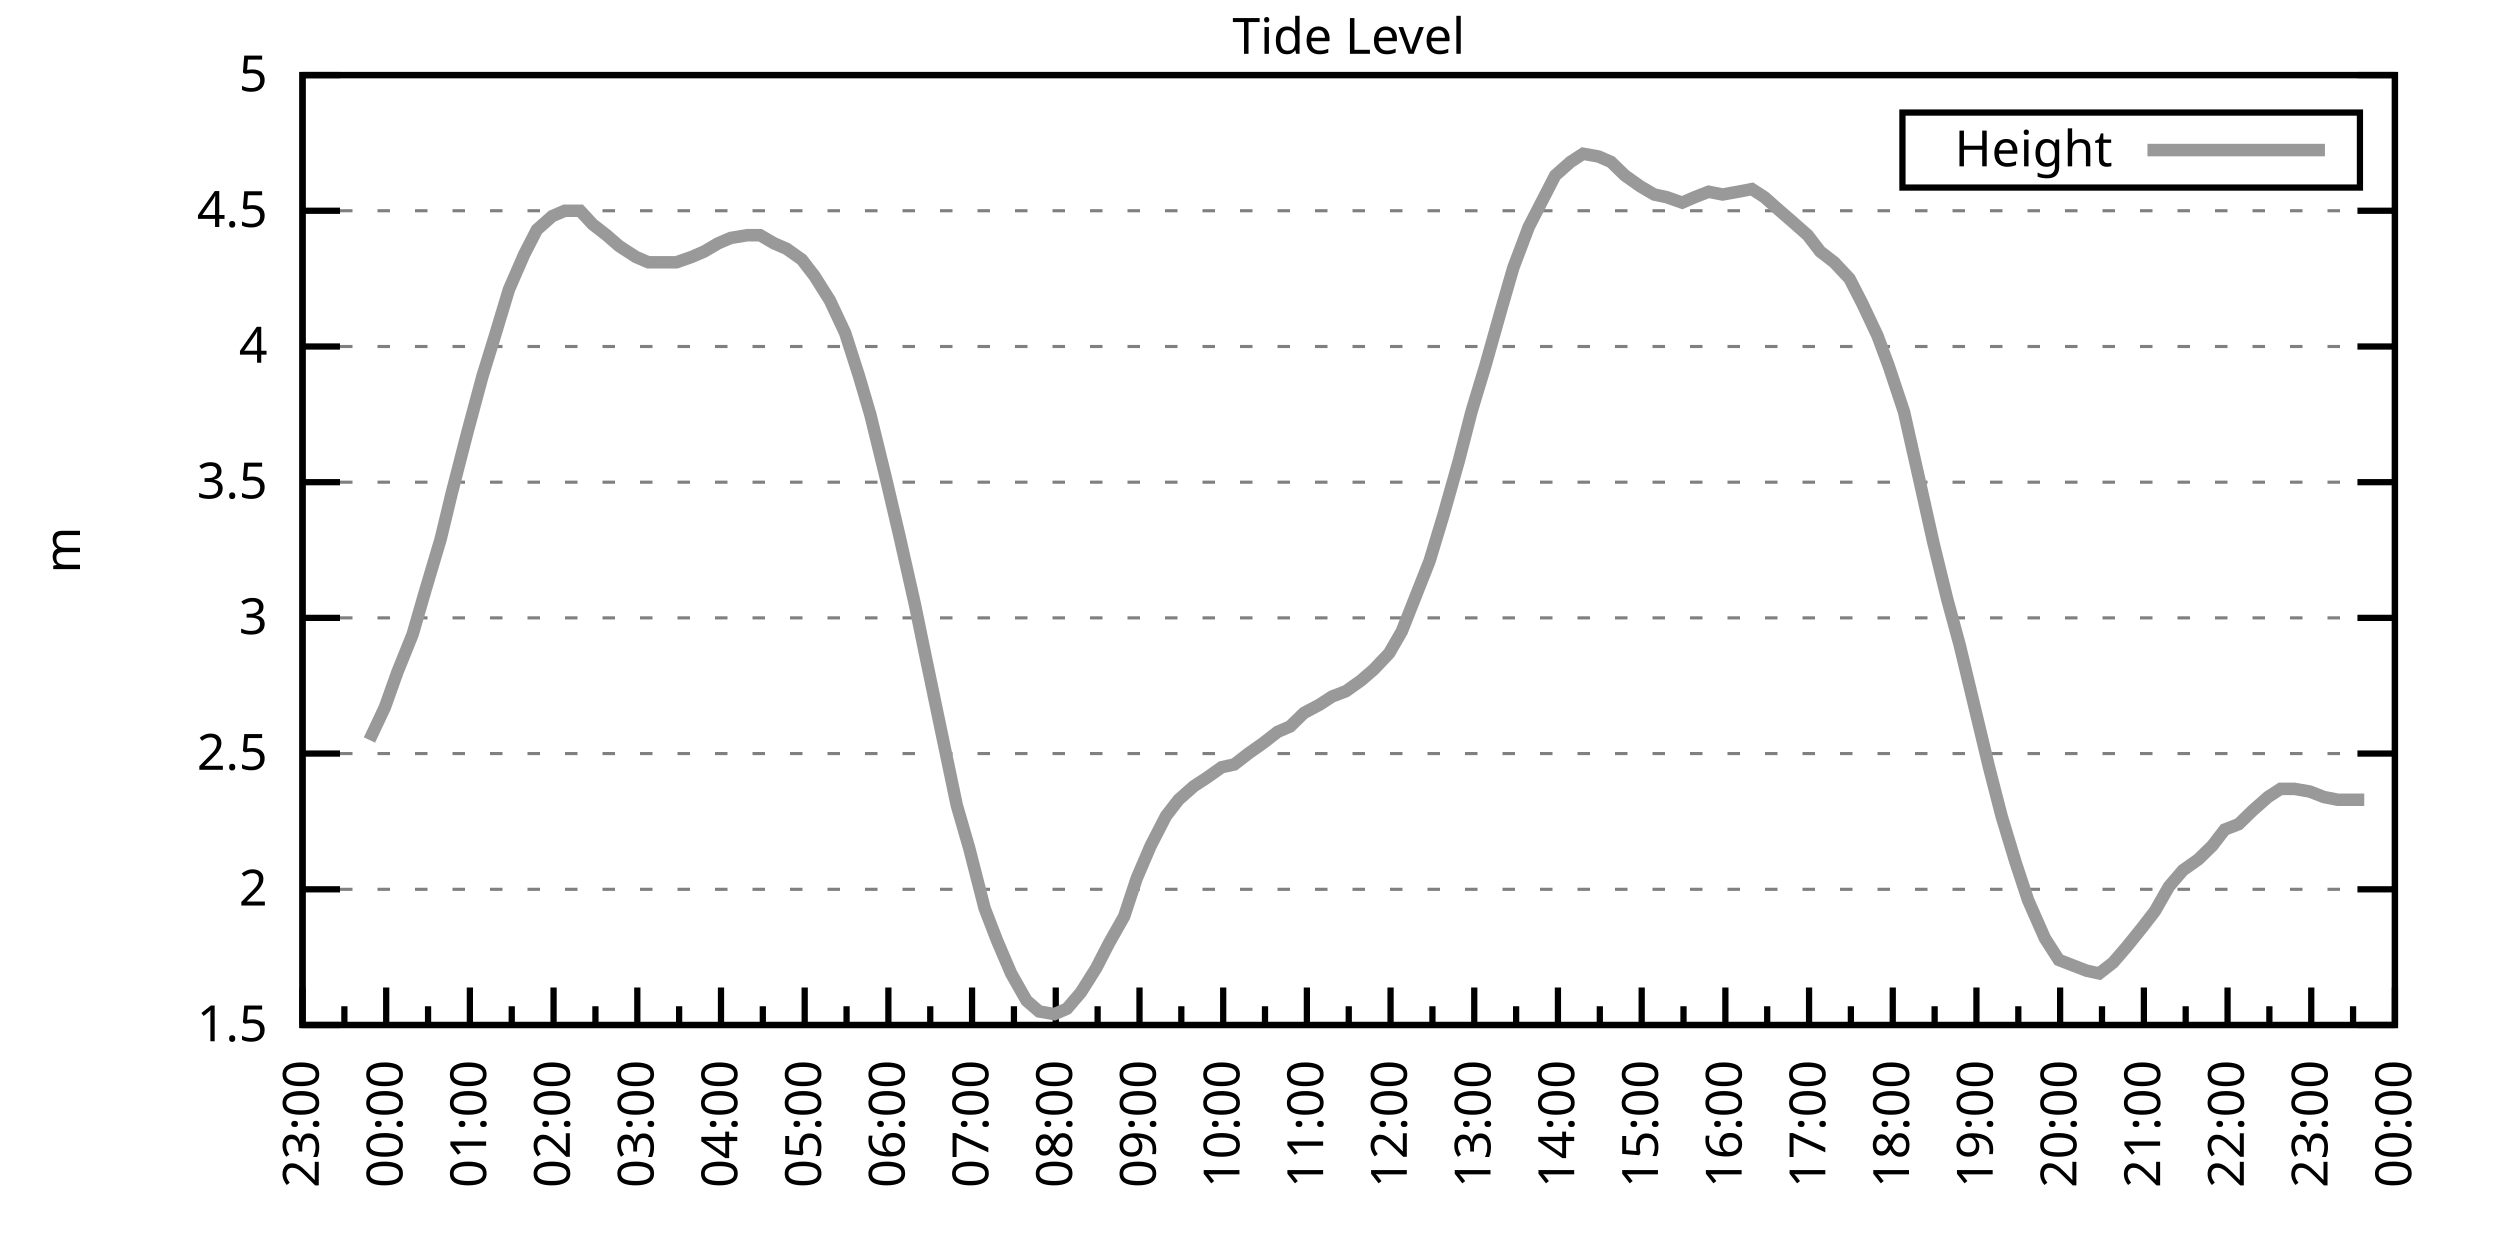
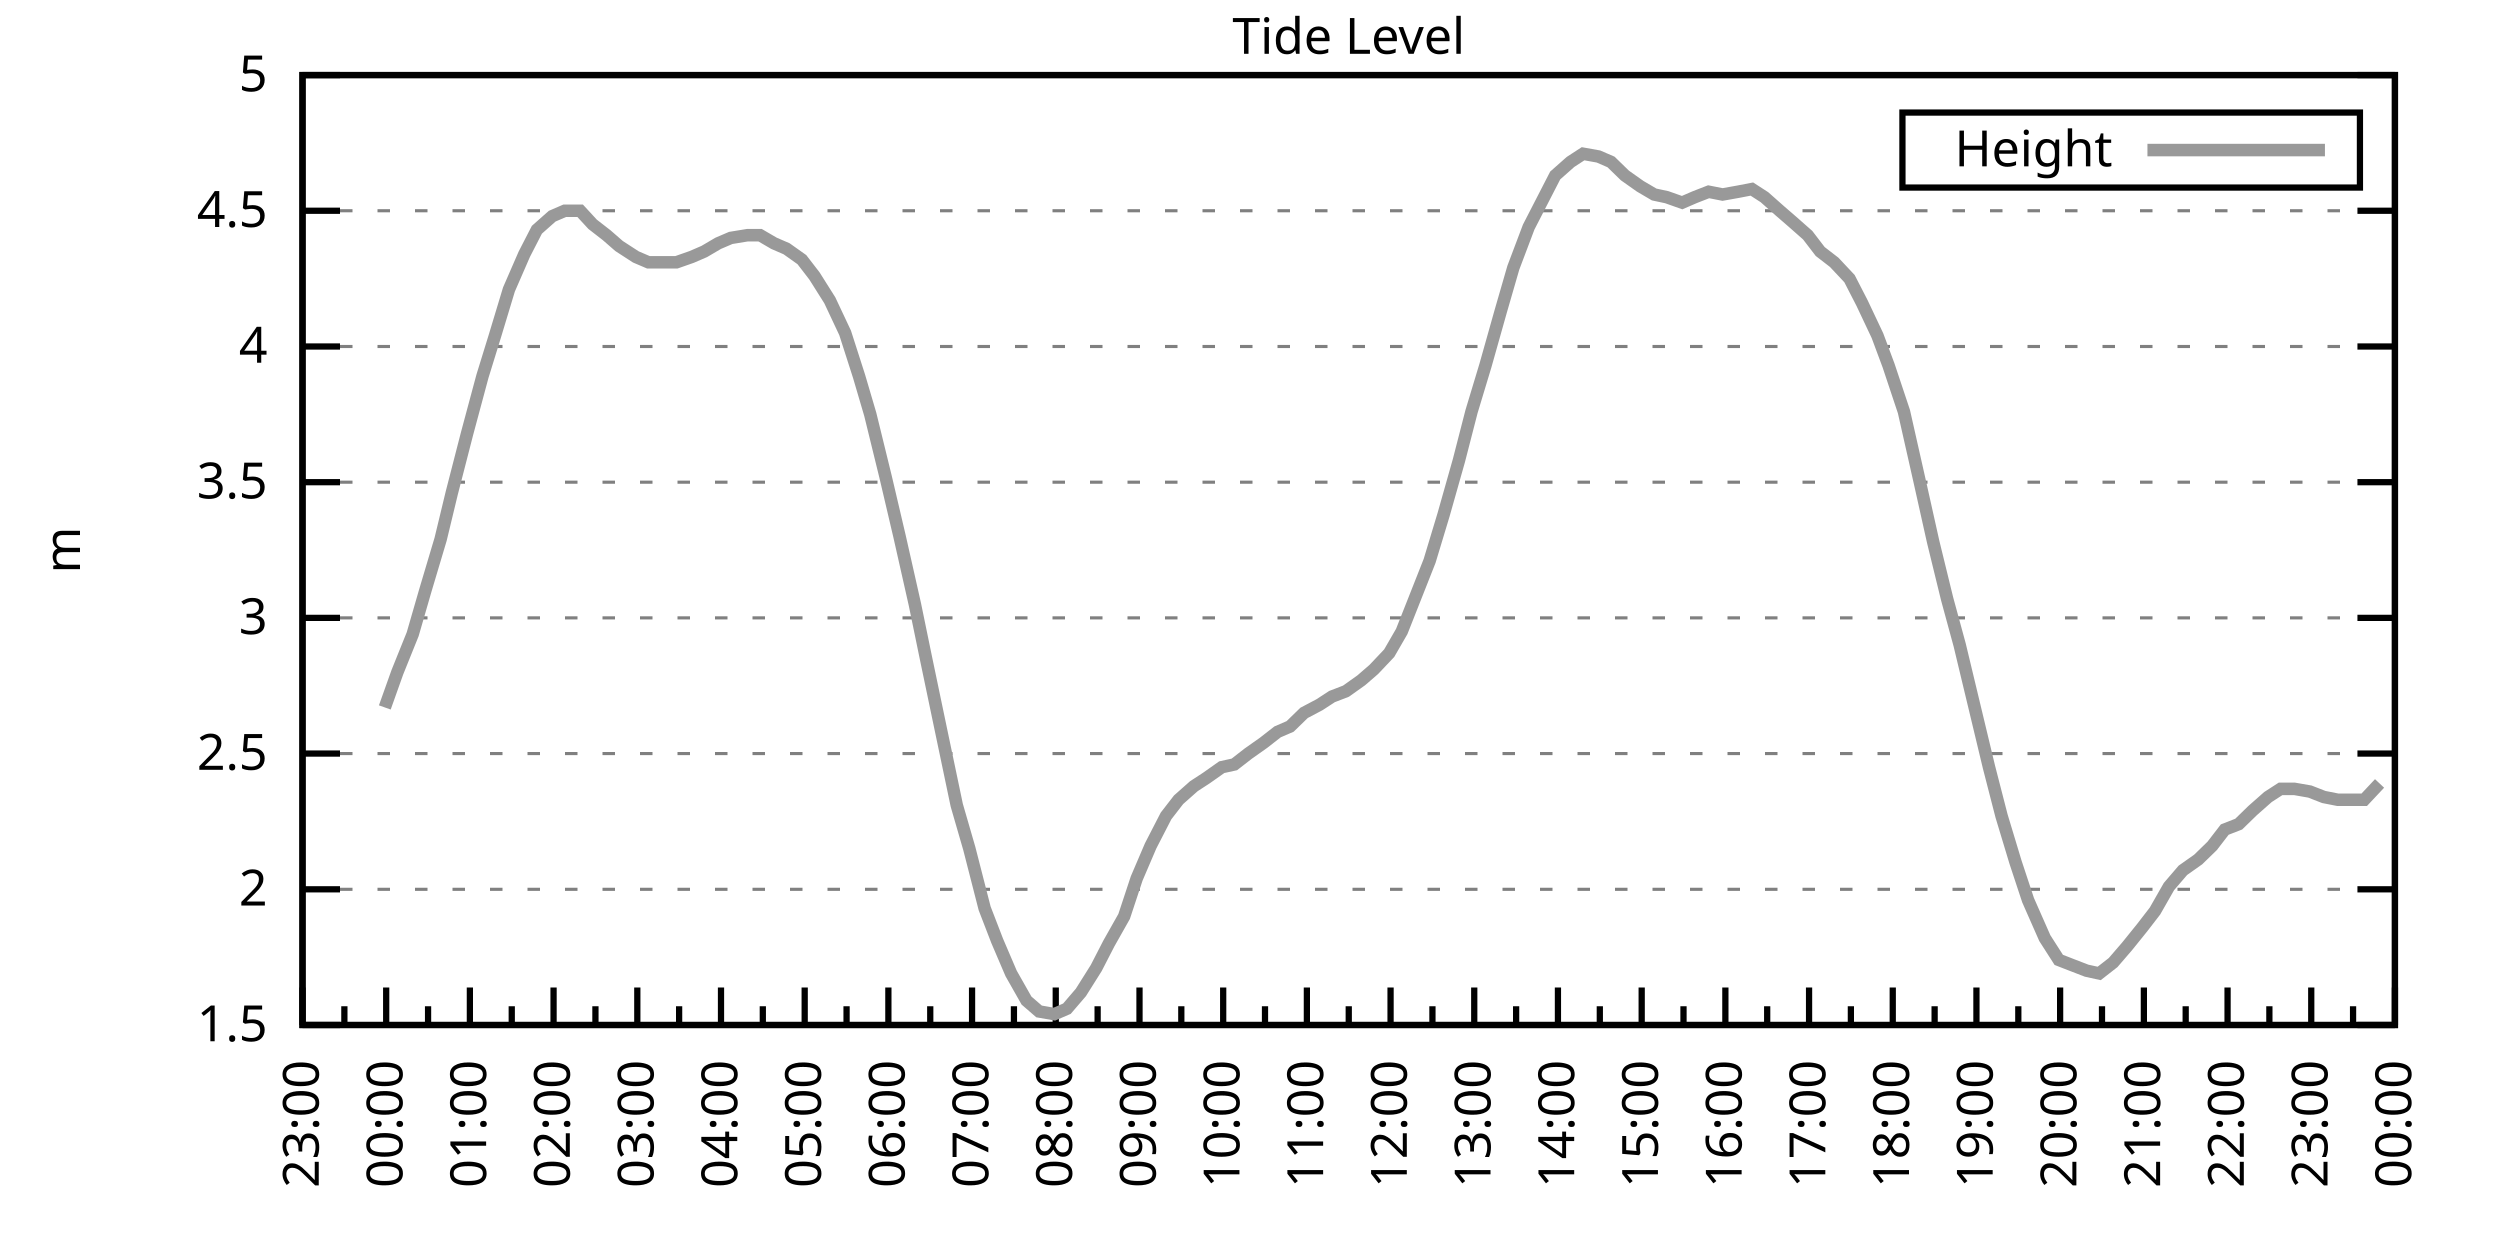
<svg xmlns="http://www.w3.org/2000/svg" xmlns:xlink="http://www.w3.org/1999/xlink" width="400" height="200" viewBox="0 0 400 200">
  <g id="gnuplot_canvas">
    <rect x="0" y="0" width="400" height="200" fill="none" />
    <defs>
      <circle id="gpDot" r="0.5" stroke-width="0.5" stroke="currentColor" />
      <path id="gpPt0" stroke-width="0.333" stroke="currentColor" d="M-1,0 h2 M0,-1 v2" />
      <path id="gpPt1" stroke-width="0.333" stroke="currentColor" d="M-1,-1 L1,1 M1,-1 L-1,1" />
      <path id="gpPt2" stroke-width="0.333" stroke="currentColor" d="M-1,0 L1,0 M0,-1 L0,1 M-1,-1 L1,1 M-1,1 L1,-1" />
      <rect id="gpPt3" stroke-width="0.333" stroke="currentColor" x="-1" y="-1" width="2" height="2" />
      <rect id="gpPt4" stroke-width="0.333" stroke="currentColor" fill="currentColor" x="-1" y="-1" width="2" height="2" />
      <circle id="gpPt5" stroke-width="0.333" stroke="currentColor" cx="0" cy="0" r="1" />
      <use xlink:href="#gpPt5" id="gpPt6" fill="currentColor" stroke="none" />
      <path id="gpPt7" stroke-width="0.333" stroke="currentColor" d="M0,-1.33 L-1.33,0.67 L1.33,0.67 z" />
      <use xlink:href="#gpPt7" id="gpPt8" fill="currentColor" stroke="none" />
      <use xlink:href="#gpPt7" id="gpPt9" stroke="currentColor" transform="rotate(180)" />
      <use xlink:href="#gpPt9" id="gpPt10" fill="currentColor" stroke="none" />
      <use xlink:href="#gpPt3" id="gpPt11" stroke="currentColor" transform="rotate(45)" />
      <use xlink:href="#gpPt11" id="gpPt12" fill="currentColor" stroke="none" />
      <path id="gpPt13" stroke-width="0.333" stroke="currentColor" d="M0,1.330 L1.265,0.411 L0.782,-1.067 L-0.782,-1.076 L-1.265,0.411 z" />
      <use xlink:href="#gpPt13" id="gpPt14" fill="currentColor" stroke="none" />
      <filter id="textbox" filterUnits="objectBoundingBox" x="0" y="0" height="1" width="1">
        <feFlood flood-color="white" flood-opacity="1" result="bgnd" />
        <feComposite in="SourceGraphic" in2="bgnd" operator="atop" />
      </filter>
      <filter id="greybox" filterUnits="objectBoundingBox" x="0" y="0" height="1" width="1">
        <feFlood flood-color="lightgrey" flood-opacity="1" result="grey" />
        <feComposite in="SourceGraphic" in2="grey" operator="atop" />
      </filter>
    </defs>
    <g fill="none" color="white" stroke="currentColor" stroke-width="1.00" stroke-linecap="butt" stroke-linejoin="miter">
</g>
    <g fill="none" color="black" stroke="currentColor" stroke-width="1.00" stroke-linecap="butt" stroke-linejoin="miter">
      <g stroke="none" shape-rendering="crispEdges">
        <polygon fill="rgb(255, 255, 255)" points="48.40,164.00 383.18,164.00 383.18,12.02 48.40,12.02 " />
      </g>
    </g>
    <g fill="none" color="black" stroke="currentColor" stroke-width="1.00" stroke-linecap="butt" stroke-linejoin="miter">
</g>
    <g fill="none" color="black" stroke="black" stroke-width="0.50" stroke-linecap="butt" stroke-linejoin="miter">
</g>
    <g fill="none" color="gray" stroke="currentColor" stroke-width="0.50" stroke-linecap="butt" stroke-linejoin="miter">
      <path stroke="gray" stroke-dasharray="2,4" class="gridline" d="M48.40,164.00 L383.19,164.00  " />
    </g>
    <g fill="none" color="gray" stroke="gray" stroke-width="1.00" stroke-linecap="butt" stroke-linejoin="miter">
</g>
    <g fill="none" color="black" stroke="currentColor" stroke-width="1.00" stroke-linecap="butt" stroke-linejoin="miter">
      <path stroke="black" d="M48.40,164.00 L54.40,164.00 M383.19,164.00 L377.19,164.00  " />
      <g transform="translate(42.80,166.60)" stroke="none" fill="black" font-family="Sans" font-size="8.00" text-anchor="end">
        <text>
          <tspan font-family="Sans"> 1.5</tspan>
        </text>
      </g>
    </g>
    <g fill="none" color="black" stroke="currentColor" stroke-width="1.00" stroke-linecap="butt" stroke-linejoin="miter">
</g>
    <g fill="none" color="black" stroke="black" stroke-width="0.50" stroke-linecap="butt" stroke-linejoin="miter">
</g>
    <g fill="none" color="gray" stroke="currentColor" stroke-width="0.50" stroke-linecap="butt" stroke-linejoin="miter">
      <path stroke="gray" stroke-dasharray="2,4" class="gridline" d="M48.40,142.29 L383.19,142.29  " />
    </g>
    <g fill="none" color="gray" stroke="gray" stroke-width="1.00" stroke-linecap="butt" stroke-linejoin="miter">
</g>
    <g fill="none" color="black" stroke="currentColor" stroke-width="1.00" stroke-linecap="butt" stroke-linejoin="miter">
      <path stroke="black" d="M48.40,142.29 L54.40,142.29 M383.19,142.29 L377.19,142.29  " />
      <g transform="translate(42.80,144.89)" stroke="none" fill="black" font-family="Sans" font-size="8.00" text-anchor="end">
        <text>
          <tspan font-family="Sans"> 2</tspan>
        </text>
      </g>
    </g>
    <g fill="none" color="black" stroke="currentColor" stroke-width="1.00" stroke-linecap="butt" stroke-linejoin="miter">
</g>
    <g fill="none" color="black" stroke="black" stroke-width="0.50" stroke-linecap="butt" stroke-linejoin="miter">
</g>
    <g fill="none" color="gray" stroke="currentColor" stroke-width="0.50" stroke-linecap="butt" stroke-linejoin="miter">
      <path stroke="gray" stroke-dasharray="2,4" class="gridline" d="M48.40,120.57 L383.19,120.57  " />
    </g>
    <g fill="none" color="gray" stroke="gray" stroke-width="1.00" stroke-linecap="butt" stroke-linejoin="miter">
</g>
    <g fill="none" color="black" stroke="currentColor" stroke-width="1.00" stroke-linecap="butt" stroke-linejoin="miter">
      <path stroke="black" d="M48.40,120.57 L54.40,120.57 M383.19,120.57 L377.19,120.57  " />
      <g transform="translate(42.80,123.17)" stroke="none" fill="black" font-family="Sans" font-size="8.00" text-anchor="end">
        <text>
          <tspan font-family="Sans"> 2.5</tspan>
        </text>
      </g>
    </g>
    <g fill="none" color="black" stroke="currentColor" stroke-width="1.00" stroke-linecap="butt" stroke-linejoin="miter">
</g>
    <g fill="none" color="black" stroke="black" stroke-width="0.50" stroke-linecap="butt" stroke-linejoin="miter">
</g>
    <g fill="none" color="gray" stroke="currentColor" stroke-width="0.50" stroke-linecap="butt" stroke-linejoin="miter">
      <path stroke="gray" stroke-dasharray="2,4" class="gridline" d="M48.40,98.86 L383.19,98.86  " />
    </g>
    <g fill="none" color="gray" stroke="gray" stroke-width="1.00" stroke-linecap="butt" stroke-linejoin="miter">
</g>
    <g fill="none" color="black" stroke="currentColor" stroke-width="1.00" stroke-linecap="butt" stroke-linejoin="miter">
      <path stroke="black" d="M48.40,98.86 L54.40,98.86 M383.19,98.86 L377.19,98.86  " />
      <g transform="translate(42.80,101.46)" stroke="none" fill="black" font-family="Sans" font-size="8.00" text-anchor="end">
        <text>
          <tspan font-family="Sans"> 3</tspan>
        </text>
      </g>
    </g>
    <g fill="none" color="black" stroke="currentColor" stroke-width="1.00" stroke-linecap="butt" stroke-linejoin="miter">
</g>
    <g fill="none" color="black" stroke="black" stroke-width="0.50" stroke-linecap="butt" stroke-linejoin="miter">
</g>
    <g fill="none" color="gray" stroke="currentColor" stroke-width="0.50" stroke-linecap="butt" stroke-linejoin="miter">
      <path stroke="gray" stroke-dasharray="2,4" class="gridline" d="M48.40,77.15 L383.19,77.15  " />
    </g>
    <g fill="none" color="gray" stroke="gray" stroke-width="1.00" stroke-linecap="butt" stroke-linejoin="miter">
</g>
    <g fill="none" color="black" stroke="currentColor" stroke-width="1.00" stroke-linecap="butt" stroke-linejoin="miter">
      <path stroke="black" d="M48.40,77.15 L54.40,77.15 M383.19,77.15 L377.19,77.15  " />
      <g transform="translate(42.80,79.75)" stroke="none" fill="black" font-family="Sans" font-size="8.00" text-anchor="end">
        <text>
          <tspan font-family="Sans"> 3.5</tspan>
        </text>
      </g>
    </g>
    <g fill="none" color="black" stroke="currentColor" stroke-width="1.00" stroke-linecap="butt" stroke-linejoin="miter">
</g>
    <g fill="none" color="black" stroke="black" stroke-width="0.50" stroke-linecap="butt" stroke-linejoin="miter">
</g>
    <g fill="none" color="gray" stroke="currentColor" stroke-width="0.50" stroke-linecap="butt" stroke-linejoin="miter">
      <path stroke="gray" stroke-dasharray="2,4" class="gridline" d="M48.40,55.44 L383.19,55.44  " />
    </g>
    <g fill="none" color="gray" stroke="gray" stroke-width="1.00" stroke-linecap="butt" stroke-linejoin="miter">
</g>
    <g fill="none" color="black" stroke="currentColor" stroke-width="1.00" stroke-linecap="butt" stroke-linejoin="miter">
      <path stroke="black" d="M48.40,55.44 L54.40,55.44 M383.19,55.44 L377.19,55.44  " />
      <g transform="translate(42.80,58.04)" stroke="none" fill="black" font-family="Sans" font-size="8.00" text-anchor="end">
        <text>
          <tspan font-family="Sans"> 4</tspan>
        </text>
      </g>
    </g>
    <g fill="none" color="black" stroke="currentColor" stroke-width="1.00" stroke-linecap="butt" stroke-linejoin="miter">
</g>
    <g fill="none" color="black" stroke="black" stroke-width="0.50" stroke-linecap="butt" stroke-linejoin="miter">
</g>
    <g fill="none" color="gray" stroke="currentColor" stroke-width="0.50" stroke-linecap="butt" stroke-linejoin="miter">
      <path stroke="gray" stroke-dasharray="2,4" class="gridline" d="M48.40,33.72 L383.19,33.72  " />
    </g>
    <g fill="none" color="gray" stroke="gray" stroke-width="1.00" stroke-linecap="butt" stroke-linejoin="miter">
</g>
    <g fill="none" color="black" stroke="currentColor" stroke-width="1.00" stroke-linecap="butt" stroke-linejoin="miter">
      <path stroke="black" d="M48.40,33.72 L54.40,33.72 M383.19,33.72 L377.19,33.72  " />
      <g transform="translate(42.80,36.32)" stroke="none" fill="black" font-family="Sans" font-size="8.00" text-anchor="end">
        <text>
          <tspan font-family="Sans"> 4.5</tspan>
        </text>
      </g>
    </g>
    <g fill="none" color="black" stroke="currentColor" stroke-width="1.00" stroke-linecap="butt" stroke-linejoin="miter">
</g>
    <g fill="none" color="black" stroke="black" stroke-width="0.50" stroke-linecap="butt" stroke-linejoin="miter">
</g>
    <g fill="none" color="gray" stroke="currentColor" stroke-width="0.50" stroke-linecap="butt" stroke-linejoin="miter">
      <path stroke="gray" stroke-dasharray="2,4" class="gridline" d="M48.40,12.01 L383.19,12.01  " />
    </g>
    <g fill="none" color="gray" stroke="gray" stroke-width="1.00" stroke-linecap="butt" stroke-linejoin="miter">
</g>
    <g fill="none" color="black" stroke="currentColor" stroke-width="1.00" stroke-linecap="butt" stroke-linejoin="miter">
      <path stroke="black" d="M48.40,12.01 L54.40,12.01 M383.19,12.01 L377.19,12.01  " />
      <g transform="translate(42.80,14.61)" stroke="none" fill="black" font-family="Sans" font-size="8.00" text-anchor="end">
        <text>
          <tspan font-family="Sans"> 5</tspan>
        </text>
      </g>
    </g>
    <g fill="none" color="black" stroke="currentColor" stroke-width="1.00" stroke-linecap="butt" stroke-linejoin="miter">
      <path stroke="black" d="M48.40,164.00 L48.40,158.00  " />
      <g transform="translate(51.00,169.60) rotate(270)" stroke="none" fill="black" font-family="Sans" font-size="8.00" text-anchor="end">
        <text>
          <tspan font-family="Sans">23:00</tspan>
        </text>
      </g>
    </g>
    <g fill="none" color="black" stroke="currentColor" stroke-width="1.00" stroke-linecap="butt" stroke-linejoin="miter">
      <path stroke="black" d="M55.10,164.00 L55.10,161.00 M61.79,164.00 L61.79,158.00  " />
      <g transform="translate(64.39,169.60) rotate(270)" stroke="none" fill="black" font-family="Sans" font-size="8.00" text-anchor="end">
        <text>
          <tspan font-family="Sans">00:00</tspan>
        </text>
      </g>
    </g>
    <g fill="none" color="black" stroke="currentColor" stroke-width="1.00" stroke-linecap="butt" stroke-linejoin="miter">
      <path stroke="black" d="M68.49,164.00 L68.49,161.00 M75.18,164.00 L75.18,158.00  " />
      <g transform="translate(77.78,169.60) rotate(270)" stroke="none" fill="black" font-family="Sans" font-size="8.00" text-anchor="end">
        <text>
          <tspan font-family="Sans">01:00</tspan>
        </text>
      </g>
    </g>
    <g fill="none" color="black" stroke="currentColor" stroke-width="1.00" stroke-linecap="butt" stroke-linejoin="miter">
      <path stroke="black" d="M81.88,164.00 L81.88,161.00 M88.57,164.00 L88.57,158.00  " />
      <g transform="translate(91.17,169.60) rotate(270)" stroke="none" fill="black" font-family="Sans" font-size="8.00" text-anchor="end">
        <text>
          <tspan font-family="Sans">02:00</tspan>
        </text>
      </g>
    </g>
    <g fill="none" color="black" stroke="currentColor" stroke-width="1.00" stroke-linecap="butt" stroke-linejoin="miter">
      <path stroke="black" d="M95.27,164.00 L95.27,161.00 M101.97,164.00 L101.97,158.00  " />
      <g transform="translate(104.57,169.60) rotate(270)" stroke="none" fill="black" font-family="Sans" font-size="8.00" text-anchor="end">
        <text>
          <tspan font-family="Sans">03:00</tspan>
        </text>
      </g>
    </g>
    <g fill="none" color="black" stroke="currentColor" stroke-width="1.00" stroke-linecap="butt" stroke-linejoin="miter">
      <path stroke="black" d="M108.66,164.00 L108.66,161.00 M115.36,164.00 L115.36,158.00  " />
      <g transform="translate(117.96,169.60) rotate(270)" stroke="none" fill="black" font-family="Sans" font-size="8.00" text-anchor="end">
        <text>
          <tspan font-family="Sans">04:00</tspan>
        </text>
      </g>
    </g>
    <g fill="none" color="black" stroke="currentColor" stroke-width="1.00" stroke-linecap="butt" stroke-linejoin="miter">
      <path stroke="black" d="M122.05,164.00 L122.05,161.00 M128.75,164.00 L128.75,158.00  " />
      <g transform="translate(131.35,169.60) rotate(270)" stroke="none" fill="black" font-family="Sans" font-size="8.00" text-anchor="end">
        <text>
          <tspan font-family="Sans">05:00</tspan>
        </text>
      </g>
    </g>
    <g fill="none" color="black" stroke="currentColor" stroke-width="1.00" stroke-linecap="butt" stroke-linejoin="miter">
      <path stroke="black" d="M135.45,164.00 L135.45,161.00 M142.14,164.00 L142.14,158.00  " />
      <g transform="translate(144.74,169.60) rotate(270)" stroke="none" fill="black" font-family="Sans" font-size="8.00" text-anchor="end">
        <text>
          <tspan font-family="Sans">06:00</tspan>
        </text>
      </g>
    </g>
    <g fill="none" color="black" stroke="currentColor" stroke-width="1.00" stroke-linecap="butt" stroke-linejoin="miter">
      <path stroke="black" d="M148.84,164.00 L148.84,161.00 M155.53,164.00 L155.53,158.00  " />
      <g transform="translate(158.13,169.60) rotate(270)" stroke="none" fill="black" font-family="Sans" font-size="8.00" text-anchor="end">
        <text>
          <tspan font-family="Sans">07:00</tspan>
        </text>
      </g>
    </g>
    <g fill="none" color="black" stroke="currentColor" stroke-width="1.00" stroke-linecap="butt" stroke-linejoin="miter">
      <path stroke="black" d="M162.23,164.00 L162.23,161.00 M168.92,164.00 L168.92,158.00  " />
      <g transform="translate(171.52,169.60) rotate(270)" stroke="none" fill="black" font-family="Sans" font-size="8.00" text-anchor="end">
        <text>
          <tspan font-family="Sans">08:00</tspan>
        </text>
      </g>
    </g>
    <g fill="none" color="black" stroke="currentColor" stroke-width="1.00" stroke-linecap="butt" stroke-linejoin="miter">
      <path stroke="black" d="M175.62,164.00 L175.62,161.00 M182.32,164.00 L182.32,158.00  " />
      <g transform="translate(184.92,169.60) rotate(270)" stroke="none" fill="black" font-family="Sans" font-size="8.00" text-anchor="end">
        <text>
          <tspan font-family="Sans">09:00</tspan>
        </text>
      </g>
    </g>
    <g fill="none" color="black" stroke="currentColor" stroke-width="1.00" stroke-linecap="butt" stroke-linejoin="miter">
      <path stroke="black" d="M189.01,164.00 L189.01,161.00 M195.71,164.00 L195.71,158.00  " />
      <g transform="translate(198.31,169.60) rotate(270)" stroke="none" fill="black" font-family="Sans" font-size="8.00" text-anchor="end">
        <text>
          <tspan font-family="Sans">10:00</tspan>
        </text>
      </g>
    </g>
    <g fill="none" color="black" stroke="currentColor" stroke-width="1.00" stroke-linecap="butt" stroke-linejoin="miter">
      <path stroke="black" d="M202.40,164.00 L202.40,161.00 M209.10,164.00 L209.10,158.00  " />
      <g transform="translate(211.70,169.60) rotate(270)" stroke="none" fill="black" font-family="Sans" font-size="8.00" text-anchor="end">
        <text>
          <tspan font-family="Sans">11:00</tspan>
        </text>
      </g>
    </g>
    <g fill="none" color="black" stroke="currentColor" stroke-width="1.00" stroke-linecap="butt" stroke-linejoin="miter">
      <path stroke="black" d="M215.80,164.00 L215.80,161.00 M222.49,164.00 L222.49,158.00  " />
      <g transform="translate(225.09,169.60) rotate(270)" stroke="none" fill="black" font-family="Sans" font-size="8.00" text-anchor="end">
        <text>
          <tspan font-family="Sans">12:00</tspan>
        </text>
      </g>
    </g>
    <g fill="none" color="black" stroke="currentColor" stroke-width="1.00" stroke-linecap="butt" stroke-linejoin="miter">
      <path stroke="black" d="M229.19,164.00 L229.19,161.00 M235.88,164.00 L235.88,158.00  " />
      <g transform="translate(238.48,169.60) rotate(270)" stroke="none" fill="black" font-family="Sans" font-size="8.00" text-anchor="end">
        <text>
          <tspan font-family="Sans">13:00</tspan>
        </text>
      </g>
    </g>
    <g fill="none" color="black" stroke="currentColor" stroke-width="1.00" stroke-linecap="butt" stroke-linejoin="miter">
      <path stroke="black" d="M242.58,164.00 L242.58,161.00 M249.27,164.00 L249.27,158.00  " />
      <g transform="translate(251.87,169.60) rotate(270)" stroke="none" fill="black" font-family="Sans" font-size="8.00" text-anchor="end">
        <text>
          <tspan font-family="Sans">14:00</tspan>
        </text>
      </g>
    </g>
    <g fill="none" color="black" stroke="currentColor" stroke-width="1.00" stroke-linecap="butt" stroke-linejoin="miter">
      <path stroke="black" d="M255.97,164.00 L255.97,161.00 M262.67,164.00 L262.67,158.00  " />
      <g transform="translate(265.27,169.60) rotate(270)" stroke="none" fill="black" font-family="Sans" font-size="8.00" text-anchor="end">
        <text>
          <tspan font-family="Sans">15:00</tspan>
        </text>
      </g>
    </g>
    <g fill="none" color="black" stroke="currentColor" stroke-width="1.00" stroke-linecap="butt" stroke-linejoin="miter">
      <path stroke="black" d="M269.36,164.00 L269.36,161.00 M276.06,164.00 L276.06,158.00  " />
      <g transform="translate(278.66,169.60) rotate(270)" stroke="none" fill="black" font-family="Sans" font-size="8.00" text-anchor="end">
        <text>
          <tspan font-family="Sans">16:00</tspan>
        </text>
      </g>
    </g>
    <g fill="none" color="black" stroke="currentColor" stroke-width="1.00" stroke-linecap="butt" stroke-linejoin="miter">
      <path stroke="black" d="M282.75,164.00 L282.75,161.00 M289.45,164.00 L289.45,158.00  " />
      <g transform="translate(292.05,169.60) rotate(270)" stroke="none" fill="black" font-family="Sans" font-size="8.00" text-anchor="end">
        <text>
          <tspan font-family="Sans">17:00</tspan>
        </text>
      </g>
    </g>
    <g fill="none" color="black" stroke="currentColor" stroke-width="1.00" stroke-linecap="butt" stroke-linejoin="miter">
      <path stroke="black" d="M296.14,164.00 L296.14,161.00 M302.84,164.00 L302.84,158.00  " />
      <g transform="translate(305.44,169.60) rotate(270)" stroke="none" fill="black" font-family="Sans" font-size="8.00" text-anchor="end">
        <text>
          <tspan font-family="Sans">18:00</tspan>
        </text>
      </g>
    </g>
    <g fill="none" color="black" stroke="currentColor" stroke-width="1.00" stroke-linecap="butt" stroke-linejoin="miter">
      <path stroke="black" d="M309.54,164.00 L309.54,161.00 M316.23,164.00 L316.23,158.00  " />
      <g transform="translate(318.83,169.60) rotate(270)" stroke="none" fill="black" font-family="Sans" font-size="8.00" text-anchor="end">
        <text>
          <tspan font-family="Sans">19:00</tspan>
        </text>
      </g>
    </g>
    <g fill="none" color="black" stroke="currentColor" stroke-width="1.00" stroke-linecap="butt" stroke-linejoin="miter">
      <path stroke="black" d="M322.93,164.00 L322.93,161.00 M329.62,164.00 L329.62,158.00  " />
      <g transform="translate(332.22,169.60) rotate(270)" stroke="none" fill="black" font-family="Sans" font-size="8.00" text-anchor="end">
        <text>
          <tspan font-family="Sans">20:00</tspan>
        </text>
      </g>
    </g>
    <g fill="none" color="black" stroke="currentColor" stroke-width="1.00" stroke-linecap="butt" stroke-linejoin="miter">
      <path stroke="black" d="M336.32,164.00 L336.32,161.00 M343.02,164.00 L343.02,158.00  " />
      <g transform="translate(345.62,169.60) rotate(270)" stroke="none" fill="black" font-family="Sans" font-size="8.00" text-anchor="end">
        <text>
          <tspan font-family="Sans">21:00</tspan>
        </text>
      </g>
    </g>
    <g fill="none" color="black" stroke="currentColor" stroke-width="1.00" stroke-linecap="butt" stroke-linejoin="miter">
      <path stroke="black" d="M349.71,164.00 L349.71,161.00 M356.41,164.00 L356.41,158.00  " />
      <g transform="translate(359.01,169.60) rotate(270)" stroke="none" fill="black" font-family="Sans" font-size="8.00" text-anchor="end">
        <text>
          <tspan font-family="Sans">22:00</tspan>
        </text>
      </g>
    </g>
    <g fill="none" color="black" stroke="currentColor" stroke-width="1.00" stroke-linecap="butt" stroke-linejoin="miter">
      <path stroke="black" d="M363.10,164.00 L363.10,161.00 M369.80,164.00 L369.80,158.00  " />
      <g transform="translate(372.40,169.60) rotate(270)" stroke="none" fill="black" font-family="Sans" font-size="8.00" text-anchor="end">
        <text>
          <tspan font-family="Sans">23:00</tspan>
        </text>
      </g>
    </g>
    <g fill="none" color="black" stroke="currentColor" stroke-width="1.00" stroke-linecap="butt" stroke-linejoin="miter">
      <path stroke="black" d="M376.49,164.00 L376.49,161.00 M383.19,164.00 L383.19,158.00  " />
      <g transform="translate(385.79,169.60) rotate(270)" stroke="none" fill="black" font-family="Sans" font-size="8.00" text-anchor="end">
        <text>
          <tspan font-family="Sans">00:00</tspan>
        </text>
      </g>
    </g>
    <g fill="none" color="black" stroke="currentColor" stroke-width="1.00" stroke-linecap="butt" stroke-linejoin="miter">
</g>
    <g fill="none" color="black" stroke="currentColor" stroke-width="1.00" stroke-linecap="butt" stroke-linejoin="miter">
      <path stroke="black" d="M48.40,12.01 L48.40,164.00 L383.19,164.00 L383.19,12.01 L48.40,12.01 Z  " />
    </g>
    <g fill="none" color="black" stroke="currentColor" stroke-width="1.00" stroke-linecap="butt" stroke-linejoin="miter">
      <g transform="translate(12.80,88.01) rotate(270)" stroke="none" fill="black" font-family="Sans" font-size="8.00" text-anchor="middle">
        <text>
          <tspan font-family="Sans">m</tspan>
        </text>
      </g>
    </g>
    <g fill="none" color="black" stroke="currentColor" stroke-width="1.00" stroke-linecap="butt" stroke-linejoin="miter">
</g>
    <g fill="none" color="black" stroke="currentColor" stroke-width="1.00" stroke-linecap="butt" stroke-linejoin="miter">
      <path stroke="black" d="M304.39,30.01 L304.39,18.01 L377.59,18.01 L377.59,30.01 L304.39,30.01 Z  " />
    </g>
    <g id="Tide_level_plot_1">
      <g fill="none" color="white" stroke="black" stroke-width="2.00" stroke-linecap="butt" stroke-linejoin="miter">
</g>
      <g fill="none" color="black" stroke="currentColor" stroke-width="2.00" stroke-linecap="butt" stroke-linejoin="miter">
        <g transform="translate(337.99,26.61)" stroke="none" fill="black" font-family="Sans" font-size="8.00" text-anchor="end">
          <text>
            <tspan font-family="Sans">Height</tspan>
          </text>
        </g>
      </g>
      <g fill="none" color="black" stroke="currentColor" stroke-width="2.00" stroke-linecap="butt" stroke-linejoin="miter">
-         <path stroke="rgb(153, 153, 153)" d="M343.59,24.01 L371.99,24.01 M59.11,118.40 L61.57,113.19 L63.58,107.55 L66.03,101.47 L68.04,94.52 L70.50,86.27   L72.28,78.89 L74.74,69.33 L77.19,60.21 L79.20,53.70 L81.43,46.32 L83.89,40.67 L85.90,36.76 L88.35,34.59   L90.36,33.72 L92.82,33.72 L94.82,35.89 L97.06,37.63 L99.06,39.37 L101.74,41.11 L103.75,41.97 L106.21,41.97   L108.22,41.97 L110.67,41.11 L112.68,40.24 L114.91,38.93 L116.92,38.07 L119.60,37.63 L121.61,37.63 L123.84,38.93   L125.85,39.80 L128.30,41.54 L130.31,44.15 L132.77,48.05 L135.22,53.26 L137.45,60.21 L139.24,66.29 L141.69,76.28   L143.93,85.83 L146.38,96.69 L148.17,105.38 L150.62,117.10 L153.08,128.83 L155.09,135.77 L157.54,145.33 L159.55,150.54   L161.78,155.75 L164.24,160.09 L166.25,161.83 L168.70,162.26 L170.71,161.39 L172.94,158.79 L175.40,154.88 L177.41,150.97   L179.86,146.63 L181.87,140.55 L184.10,135.34 L186.56,130.56 L188.57,127.96 L191.02,125.79 L193.03,124.48 L195.48,122.75   L197.49,122.31 L199.73,120.57 L202.18,118.84 L204.41,117.10 L206.42,116.23 L208.65,114.06 L211.11,112.76 L213.12,111.45   L215.35,110.59 L217.80,108.85 L219.81,107.11 L222.27,104.51 L224.28,101.03 L226.51,95.39 L228.74,89.74 L230.97,82.36   L233.43,73.67 L235.44,65.86 L237.67,58.48 L240.12,49.79 L242.13,42.84 L244.59,36.33 L246.60,32.42 L248.83,28.08   L251.28,25.91 L253.29,24.60 L255.75,25.04 L257.76,25.91 L259.99,28.08 L262.44,29.81 L264.67,31.12 L266.68,31.55   L269.14,32.42 L271.15,31.55 L273.38,30.68 L275.61,31.12 L278.07,30.68 L280.30,30.25 L282.31,31.55 L284.76,33.72   L286.77,35.46 L289.23,37.63 L291.23,40.24 L293.47,41.97 L295.92,44.58 L297.93,48.49 L300.39,53.70 L302.17,58.48   L304.63,65.86 L307.08,76.71 L309.31,86.70 L311.54,95.82 L313.55,103.20 L318.24,122.75 L320.25,130.56 L322.48,137.94   L324.49,144.02 L327.17,150.10 L329.40,153.58 L331.63,154.45 L333.86,155.31 L335.87,155.75 L338.10,154.01 L340.34,151.41   L342.79,148.37 L344.80,145.76 L347.03,141.85 L349.26,139.25 L351.72,137.51 L353.95,135.34 L355.96,132.73 L358.19,131.86   L360.42,129.69 L362.88,127.52 L364.89,126.22 L367.12,126.22 L369.58,126.65 L371.81,127.52 L374.04,127.96 L376.27,127.96   L378.28,127.96  " />
+         <path stroke="rgb(153, 153, 153)" d="M343.59,24.01 L371.99,24.01 M61.57,113.19 L63.58,107.55 L66.03,101.47 L68.04,94.52 L70.50,86.27 L72.28,78.89   L74.74,69.33 L77.19,60.21 L79.20,53.70 L81.43,46.32 L83.89,40.67 L85.90,36.76 L88.35,34.59 L90.36,33.72   L92.82,33.72 L94.82,35.89 L97.06,37.63 L99.06,39.37 L101.74,41.11 L103.75,41.97 L106.21,41.97 L108.22,41.97   L110.67,41.11 L112.68,40.24 L114.91,38.93 L116.92,38.07 L119.60,37.63 L121.61,37.63 L123.84,38.93 L125.85,39.80   L128.30,41.54 L130.31,44.15 L132.77,48.05 L135.22,53.26 L137.45,60.21 L139.24,66.29 L141.69,76.28 L143.93,85.83   L146.38,96.69 L148.17,105.38 L150.62,117.10 L153.08,128.83 L155.09,135.77 L157.54,145.33 L159.55,150.54 L161.78,155.75   L164.24,160.09 L166.25,161.83 L168.70,162.26 L170.71,161.39 L172.94,158.79 L175.40,154.88 L177.41,150.97 L179.86,146.63   L181.87,140.55 L184.10,135.34 L186.56,130.56 L188.57,127.96 L191.02,125.79 L193.03,124.48 L195.48,122.75 L197.49,122.31   L199.73,120.57 L202.18,118.84 L204.41,117.10 L206.42,116.23 L208.65,114.06 L211.11,112.76 L213.12,111.45 L215.35,110.59   L217.80,108.85 L219.81,107.11 L222.27,104.51 L224.28,101.03 L226.51,95.39 L228.74,89.74 L230.97,82.36 L233.43,73.67   L235.44,65.86 L237.67,58.48 L240.12,49.79 L242.13,42.84 L244.59,36.33 L246.60,32.42 L248.83,28.08 L251.28,25.91   L253.29,24.60 L255.75,25.04 L257.76,25.91 L259.99,28.08 L262.44,29.81 L264.67,31.12 L266.68,31.55 L269.14,32.42   L271.15,31.55 L273.38,30.68 L275.61,31.12 L278.07,30.68 L280.30,30.25 L282.31,31.55 L284.76,33.72 L286.77,35.46   L289.23,37.63 L291.23,40.24 L293.47,41.97 L295.92,44.58 L297.93,48.49 L300.39,53.70 L302.17,58.48 L304.63,65.86   L307.08,76.71 L309.31,86.70 L311.54,95.82 L313.55,103.20 L318.24,122.75 L320.25,130.56 L322.48,137.94 L324.49,144.02   L327.17,150.10 L329.40,153.58 L331.63,154.45 L333.86,155.31 L335.87,155.75 L338.10,154.01 L340.34,151.41 L342.79,148.37   L344.80,145.76 L347.03,141.85 L349.26,139.25 L351.72,137.51 L353.95,135.34 L355.96,132.73 L358.19,131.86 L360.42,129.69   L362.88,127.52 L364.89,126.22 L367.12,126.22 L369.58,126.65 L371.81,127.52 L374.04,127.96 L376.27,127.96 L378.28,127.96   L380.73,125.35  " />
      </g>
    </g>
    <g fill="none" color="black" stroke="currentColor" stroke-width="2.00" stroke-linecap="butt" stroke-linejoin="miter">
</g>
    <g fill="none" color="black" stroke="black" stroke-width="1.00" stroke-linecap="butt" stroke-linejoin="miter">
</g>
    <g fill="none" color="black" stroke="currentColor" stroke-width="1.00" stroke-linecap="butt" stroke-linejoin="miter">
      <path stroke="black" d="M48.40,12.01 L48.40,164.00 L383.19,164.00 L383.19,12.01 L48.40,12.01 Z  " />
    </g>
    <g fill="none" color="black" stroke="currentColor" stroke-width="1.00" stroke-linecap="butt" stroke-linejoin="miter">
      <g transform="translate(215.79,8.61)" stroke="none" fill="black" font-family="Sans" font-size="8.00" text-anchor="middle">
        <text>
          <tspan font-family="Sans">Tide Level</tspan>
        </text>
      </g>
    </g>
    <g fill="none" color="black" stroke="currentColor" stroke-width="1.00" stroke-linecap="butt" stroke-linejoin="miter">
</g>
  </g>
</svg>
